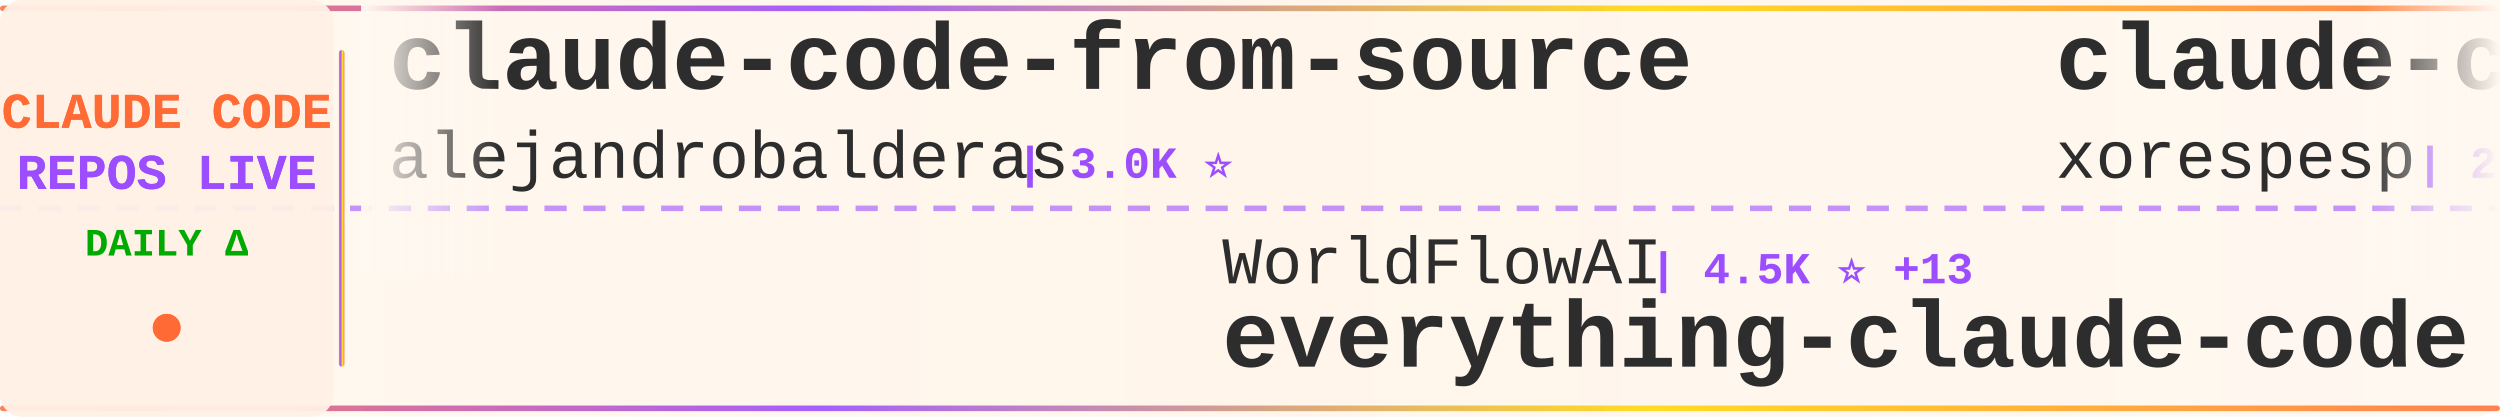
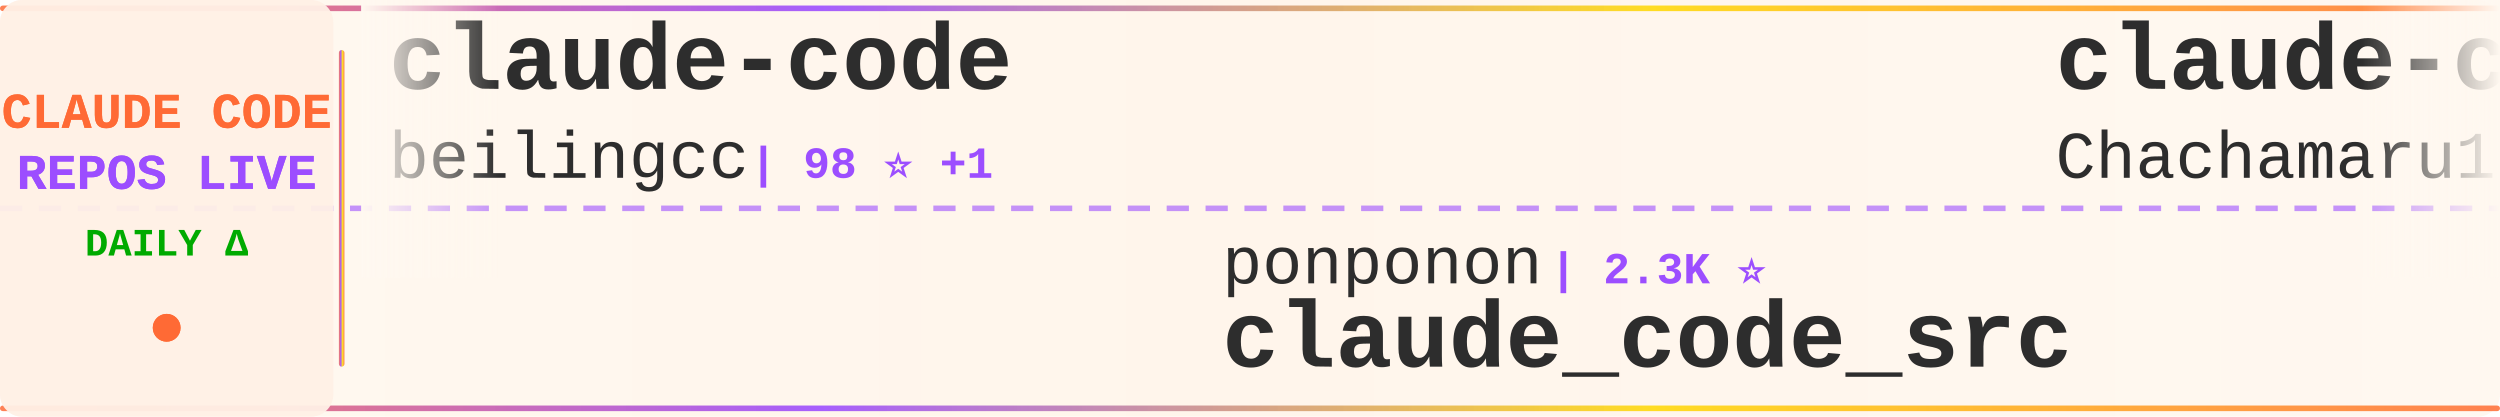
<svg xmlns="http://www.w3.org/2000/svg" width="900" height="150">
  <defs>
    <linearGradient id="tickerBg" x1="0%" y1="0%" x2="100%" y2="0%">
      <stop offset="0%" style="stop-color:#fff8f0;stop-opacity:0.98" />
      <stop offset="50%" style="stop-color:#fff5eb;stop-opacity:1" />
      <stop offset="100%" style="stop-color:#fff8f0;stop-opacity:0.98" />
    </linearGradient>
    <linearGradient id="borderGrad" x1="0%" y1="0%" x2="100%" y2="0%">
      <stop offset="0%" style="stop-color:#FF6B35;stop-opacity:0.85">
        <animate attributeName="stop-opacity" values="0.85;1;0.85" dur="2s" repeatCount="indefinite" />
      </stop>
      <stop offset="33%" style="stop-color:#9C4EFF;stop-opacity:0.9">
        <animate attributeName="stop-opacity" values="0.9;1;0.9" dur="2.2s" repeatCount="indefinite" />
      </stop>
      <stop offset="66%" style="stop-color:#FFD700;stop-opacity:0.85">
        <animate attributeName="stop-opacity" values="0.85;1;0.85" dur="1.8s" repeatCount="indefinite" />
      </stop>
      <stop offset="100%" style="stop-color:#FF6B35;stop-opacity:0.85">
        <animate attributeName="stop-opacity" values="0.85;1;0.85" dur="2s" repeatCount="indefinite" />
      </stop>
    </linearGradient>
    <filter id="textGlow">
      <feGaussianBlur stdDeviation="0.15" result="coloredBlur" />
      <feMerge>
        <feMergeNode in="coloredBlur" />
        <feMergeNode in="SourceGraphic" />
      </feMerge>
    </filter>
    <filter id="metricGlow">
      <feGaussianBlur stdDeviation="0.2" result="coloredBlur" />
      <feMerge>
        <feMergeNode in="coloredBlur" />
        <feMergeNode in="SourceGraphic" />
      </feMerge>
    </filter>
    <linearGradient id="leftFade" x1="0%" y1="0%" x2="100%" y2="0%">
      <stop offset="0%" style="stop-color:#fff8f0;stop-opacity:1" />
      <stop offset="100%" style="stop-color:#fff8f0;stop-opacity:0" />
    </linearGradient>
    <linearGradient id="rightFade" x1="0%" y1="0%" x2="100%" y2="0%">
      <stop offset="0%" style="stop-color:#fff8f0;stop-opacity:0" />
      <stop offset="100%" style="stop-color:#fff8f0;stop-opacity:1" />
    </linearGradient>
  </defs>
  <rect width="900" height="150" fill="url(#tickerBg)" rx="8" />
  <rect x="0" y="2" width="900" height="2" fill="url(#borderGrad)" rx="1" />
  <rect x="0" y="146" width="900" height="2" fill="url(#borderGrad)" rx="1" />
  <line x1="0" y1="75" x2="900" y2="75" stroke="#9C4EFF" stroke-width="2" stroke-dasharray="8 6" opacity="0.6" />
  <rect x="0" y="0" width="120" height="150" fill="#fff0e6" opacity="0.95" rx="8" />
  <text x="60" y="46" font-family="'Courier New', monospace" font-size="18" font-weight="bold" fill="#FF6B35" text-anchor="middle" filter="url(#textGlow)">
    CLAUDE CODE
  </text>
  <text x="60" y="68" font-family="'Courier New', monospace" font-size="18" font-weight="bold" fill="#9C4EFF" text-anchor="middle" filter="url(#textGlow)">
    REPOS LIVE
  </text>
  <text x="60" y="92" font-family="'Courier New', monospace" font-size="14" font-weight="bold" fill="#00aa00" text-anchor="middle">
    DAILY Δ
  </text>
  <circle cx="60" cy="118" r="5" fill="#FF6B35" filter="url(#metricGlow)">
    <animate attributeName="r" values="4;6;4" dur="1.5s" repeatCount="indefinite" />
    <animate attributeName="opacity" values="0.6;1;0.6" dur="1.5s" repeatCount="indefinite" />
  </circle>
  <rect x="122" y="18" width="2" height="114" fill="url(#borderGrad)" rx="1" />
  <clipPath id="tickerClip">
    <rect x="130" y="0" width="770" height="150" />
  </clipPath>
  <g clip-path="url(#tickerClip)">
    <g id="tickerItems">
      <animateTransform attributeName="transform" attributeType="XML" type="translate" from="0 0" to="-3000 0" dur="54s" repeatCount="indefinite" />
      <g transform="translate(0, 0)">
-         <text x="140" y="32" font-family="'Courier New', monospace" font-size="34" font-weight="bold" fill="#2d2d2d">claude-code-from-source</text>
-         <text x="140" y="64" font-family="'Courier New', monospace" font-size="24" font-weight="normal" fill="#2d2d2d" opacity="1.0">alejandrobalderas</text>
-         <text x="366" y="64" font-family="'Courier New', monospace" font-size="16" font-weight="bold" fill="#9C4EFF"> | 3.0K ⭐</text>
+         <text x="140" y="32" font-family="'Courier New', monospace" font-size="34" font-weight="bold" fill="#2d2d2d">claude-code</text>
+         <text x="140" y="64" font-family="'Courier New', monospace" font-size="24" font-weight="normal" fill="#2d2d2d" opacity="1.0">beilingcc</text>
+         <text x="270" y="64" font-family="'Courier New', monospace" font-size="16" font-weight="bold" fill="#9C4EFF"> | 98 ⭐ +1</text>
      </g>
      <g transform="translate(300, 0)">
-         <text x="140" y="102" font-family="'Courier New', monospace" font-size="24" font-weight="normal" fill="#2d2d2d" opacity="1.0">WorldFlowAI</text>
-         <text x="294" y="102" font-family="'Courier New', monospace" font-size="16" font-weight="bold" fill="#9C4EFF"> | 4.5K ⭐ +13</text>
-         <text x="140" y="132" font-family="'Courier New', monospace" font-size="34" font-weight="bold" fill="#2d2d2d">everything-claude-code</text>
+         <text x="140" y="102" font-family="'Courier New', monospace" font-size="24" font-weight="normal" fill="#2d2d2d" opacity="1.0">ponponon</text>
+         <text x="258" y="102" font-family="'Courier New', monospace" font-size="16" font-weight="bold" fill="#9C4EFF"> | 2.3K ⭐</text>
+         <text x="140" y="132" font-family="'Courier New', monospace" font-size="34" font-weight="bold" fill="#2d2d2d">claude_code_src</text>
      </g>
      <g transform="translate(600, 0)">
-         <text x="140" y="32" font-family="'Courier New', monospace" font-size="34" font-weight="bold" fill="#2d2d2d">claude-code</text>
-         <text x="140" y="64" font-family="'Courier New', monospace" font-size="24" font-weight="normal" fill="#2d2d2d" opacity="1.0">xorespesp</text>
-         <text x="270" y="64" font-family="'Courier New', monospace" font-size="16" font-weight="bold" fill="#9C4EFF"> | 232 ⭐</text>
+         <text x="140" y="32" font-family="'Courier New', monospace" font-size="34" font-weight="bold" fill="#2d2d2d">claude-code-harness</text>
+         <text x="140" y="64" font-family="'Courier New', monospace" font-size="24" font-weight="normal" fill="#2d2d2d" opacity="1.0">Chachamaru127</text>
+         <text x="318" y="64" font-family="'Courier New', monospace" font-size="16" font-weight="bold" fill="#9C4EFF"> | 3.2K ⭐</text>
      </g>
      <g transform="translate(900, 0)">
-         <text x="140" y="102" font-family="'Courier New', monospace" font-size="24" font-weight="normal" fill="#2d2d2d" opacity="1.0">tanbiralam</text>
-         <text x="282" y="102" font-family="'Courier New', monospace" font-size="16" font-weight="bold" fill="#9C4EFF"> | 2.3K ⭐</text>
-         <text x="140" y="132" font-family="'Courier New', monospace" font-size="34" font-weight="bold" fill="#2d2d2d">claude-code</text>
+         <text x="140" y="102" font-family="'Courier New', monospace" font-size="24" font-weight="normal" fill="#2d2d2d" opacity="1.0">hangsman</text>
+         <text x="258" y="102" font-family="'Courier New', monospace" font-size="16" font-weight="bold" fill="#9C4EFF"> | 798 ⭐</text>
+         <text x="140" y="132" font-family="'Courier New', monospace" font-size="34" font-weight="bold" fill="#2d2d2d">claude-code-source</text>
      </g>
      <g transform="translate(1200, 0)">
-         <text x="140" y="32" font-family="'Courier New', monospace" font-size="34" font-weight="bold" fill="#2d2d2d">claude-coder</text>
-         <text x="140" y="64" font-family="'Courier New', monospace" font-size="24" font-weight="normal" fill="#2d2d2d" opacity="1.0">kodu-ai</text>
-         <text x="246" y="64" font-family="'Courier New', monospace" font-size="16" font-weight="bold" fill="#9C4EFF"> | 5.2K ⭐</text>
+         <text x="140" y="32" font-family="'Courier New', monospace" font-size="34" font-weight="bold" fill="#2d2d2d">claude-code-hub</text>
+         <text x="140" y="64" font-family="'Courier New', monospace" font-size="24" font-weight="normal" fill="#2d2d2d" opacity="1.0">ding113</text>
+         <text x="246" y="64" font-family="'Courier New', monospace" font-size="16" font-weight="bold" fill="#9C4EFF"> | 3.4K ⭐</text>
      </g>
      <g transform="translate(1500, 0)">
-         <text x="140" y="102" font-family="'Courier New', monospace" font-size="24" font-weight="normal" fill="#2d2d2d" opacity="1.0">musistudio</text>
-         <text x="282" y="102" font-family="'Courier New', monospace" font-size="16" font-weight="bold" fill="#9C4EFF"> | 37.6K ⭐ +2</text>
-         <text x="140" y="132" font-family="'Courier New', monospace" font-size="34" font-weight="bold" fill="#2d2d2d">claude-code-router</text>
+         <text x="140" y="102" font-family="'Courier New', monospace" font-size="24" font-weight="normal" fill="#2d2d2d" opacity="1.0">asgeirtj</text>
+         <text x="258" y="102" font-family="'Courier New', monospace" font-size="16" font-weight="bold" fill="#9C4EFF"> | 69.4K ⭐ +12</text>
+         <text x="140" y="132" font-family="'Courier New', monospace" font-size="34" font-weight="bold" fill="#2d2d2d">system_prompts_leaks</text>
      </g>
      <g transform="translate(1800, 0)">
-         <text x="140" y="32" font-family="'Courier New', monospace" font-size="34" font-weight="bold" fill="#2d2d2d">Dive-into-Claude-Code</text>
-         <text x="140" y="64" font-family="'Courier New', monospace" font-size="24" font-weight="normal" fill="#2d2d2d" opacity="1.0">VILA-Lab</text>
-         <text x="258" y="64" font-family="'Courier New', monospace" font-size="16" font-weight="bold" fill="#9C4EFF"> | 2.2K ⭐ +1</text>
+         <text x="140" y="32" font-family="'Courier New', monospace" font-size="34" font-weight="bold" fill="#2d2d2d">awesome-claude-code-tool...</text>
+         <text x="140" y="64" font-family="'Courier New', monospace" font-size="24" font-weight="normal" fill="#2d2d2d" opacity="1.0">rohitg00</text>
+         <text x="258" y="64" font-family="'Courier New', monospace" font-size="16" font-weight="bold" fill="#9C4EFF"> | 2.7K ⭐ +1</text>
      </g>
      <g transform="translate(2100, 0)">
-         <text x="140" y="102" font-family="'Courier New', monospace" font-size="24" font-weight="normal" fill="#2d2d2d" opacity="1.0">wanshuiyin</text>
-         <text x="282" y="102" font-family="'Courier New', monospace" font-size="16" font-weight="bold" fill="#9C4EFF"> | 17.3K ⭐ +1</text>
-         <text x="140" y="132" font-family="'Courier New', monospace" font-size="34" font-weight="bold" fill="#2d2d2d">Auto-claude-code-researc...</text>
+         <text x="140" y="102" font-family="'Courier New', monospace" font-size="24" font-weight="normal" fill="#2d2d2d" opacity="1.0">anthropics</text>
+         <text x="282" y="102" font-family="'Courier New', monospace" font-size="16" font-weight="bold" fill="#9C4EFF"> | 1.0K ⭐</text>
+         <text x="140" y="132" font-family="'Courier New', monospace" font-size="34" font-weight="bold" fill="#2d2d2d">claude-code-base-action</text>
      </g>
      <g transform="translate(2400, 0)">
-         <text x="140" y="32" font-family="'Courier New', monospace" font-size="34" font-weight="bold" fill="#2d2d2d">Claude-Code-Source-Study</text>
-         <text x="140" y="64" font-family="'Courier New', monospace" font-size="24" font-weight="normal" fill="#2d2d2d" opacity="1.0">luyao618</text>
-         <text x="258" y="64" font-family="'Courier New', monospace" font-size="16" font-weight="bold" fill="#9C4EFF"> | 1.7K ⭐</text>
+         <text x="140" y="32" font-family="'Courier New', monospace" font-size="34" font-weight="bold" fill="#2d2d2d">claude-code-reverse</text>
+         <text x="140" y="64" font-family="'Courier New', monospace" font-size="24" font-weight="normal" fill="#2d2d2d" opacity="1.0">Yuyz0112</text>
+         <text x="258" y="64" font-family="'Courier New', monospace" font-size="16" font-weight="bold" fill="#9C4EFF"> | 2.4K ⭐</text>
      </g>
      <g transform="translate(2700, 0)">
-         <text x="140" y="102" font-family="'Courier New', monospace" font-size="24" font-weight="normal" fill="#2d2d2d" opacity="1.0">OrcaWhisper</text>
-         <text x="294" y="102" font-family="'Courier New', monospace" font-size="16" font-weight="bold" fill="#9C4EFF"> | 103 ⭐</text>
-         <text x="140" y="132" font-family="'Courier New', monospace" font-size="34" font-weight="bold" fill="#2d2d2d">Claude-Code</text>
+         <text x="140" y="102" font-family="'Courier New', monospace" font-size="24" font-weight="normal" fill="#2d2d2d" opacity="1.0">feiskyer</text>
+         <text x="258" y="102" font-family="'Courier New', monospace" font-size="16" font-weight="bold" fill="#9C4EFF"> | 1.7K ⭐</text>
+         <text x="140" y="132" font-family="'Courier New', monospace" font-size="34" font-weight="bold" fill="#2d2d2d">claude-code-settings</text>
      </g>
      <g transform="translate(3000, 0)">
-         <text x="140" y="32" font-family="'Courier New', monospace" font-size="34" font-weight="bold" fill="#2d2d2d">claude-code-from-source</text>
-         <text x="140" y="64" font-family="'Courier New', monospace" font-size="24" font-weight="normal" fill="#2d2d2d" opacity="1.0">alejandrobalderas</text>
-         <text x="366" y="64" font-family="'Courier New', monospace" font-size="16" font-weight="bold" fill="#9C4EFF"> | 3.0K ⭐</text>
+         <text x="140" y="32" font-family="'Courier New', monospace" font-size="34" font-weight="bold" fill="#2d2d2d">claude-code</text>
+         <text x="140" y="64" font-family="'Courier New', monospace" font-size="24" font-weight="normal" fill="#2d2d2d" opacity="1.0">beilingcc</text>
+         <text x="270" y="64" font-family="'Courier New', monospace" font-size="16" font-weight="bold" fill="#9C4EFF"> | 98 ⭐ +1</text>
      </g>
      <g transform="translate(3300, 0)">
-         <text x="140" y="102" font-family="'Courier New', monospace" font-size="24" font-weight="normal" fill="#2d2d2d" opacity="1.0">WorldFlowAI</text>
-         <text x="294" y="102" font-family="'Courier New', monospace" font-size="16" font-weight="bold" fill="#9C4EFF"> | 4.5K ⭐ +13</text>
-         <text x="140" y="132" font-family="'Courier New', monospace" font-size="34" font-weight="bold" fill="#2d2d2d">everything-claude-code</text>
+         <text x="140" y="102" font-family="'Courier New', monospace" font-size="24" font-weight="normal" fill="#2d2d2d" opacity="1.0">ponponon</text>
+         <text x="258" y="102" font-family="'Courier New', monospace" font-size="16" font-weight="bold" fill="#9C4EFF"> | 2.3K ⭐</text>
+         <text x="140" y="132" font-family="'Courier New', monospace" font-size="34" font-weight="bold" fill="#2d2d2d">claude_code_src</text>
      </g>
      <g transform="translate(3600, 0)">
-         <text x="140" y="32" font-family="'Courier New', monospace" font-size="34" font-weight="bold" fill="#2d2d2d">claude-code</text>
-         <text x="140" y="64" font-family="'Courier New', monospace" font-size="24" font-weight="normal" fill="#2d2d2d" opacity="1.0">xorespesp</text>
-         <text x="270" y="64" font-family="'Courier New', monospace" font-size="16" font-weight="bold" fill="#9C4EFF"> | 232 ⭐</text>
+         <text x="140" y="32" font-family="'Courier New', monospace" font-size="34" font-weight="bold" fill="#2d2d2d">claude-code-harness</text>
+         <text x="140" y="64" font-family="'Courier New', monospace" font-size="24" font-weight="normal" fill="#2d2d2d" opacity="1.0">Chachamaru127</text>
+         <text x="318" y="64" font-family="'Courier New', monospace" font-size="16" font-weight="bold" fill="#9C4EFF"> | 3.2K ⭐</text>
      </g>
      <g transform="translate(3900, 0)">
-         <text x="140" y="102" font-family="'Courier New', monospace" font-size="24" font-weight="normal" fill="#2d2d2d" opacity="1.0">tanbiralam</text>
-         <text x="282" y="102" font-family="'Courier New', monospace" font-size="16" font-weight="bold" fill="#9C4EFF"> | 2.3K ⭐</text>
-         <text x="140" y="132" font-family="'Courier New', monospace" font-size="34" font-weight="bold" fill="#2d2d2d">claude-code</text>
+         <text x="140" y="102" font-family="'Courier New', monospace" font-size="24" font-weight="normal" fill="#2d2d2d" opacity="1.0">hangsman</text>
+         <text x="258" y="102" font-family="'Courier New', monospace" font-size="16" font-weight="bold" fill="#9C4EFF"> | 798 ⭐</text>
+         <text x="140" y="132" font-family="'Courier New', monospace" font-size="34" font-weight="bold" fill="#2d2d2d">claude-code-source</text>
      </g>
    </g>
  </g>
  <rect x="130" y="0" width="50" height="100" fill="url(#leftFade)" />
  <rect x="850" y="0" width="50" height="100" fill="url(#rightFade)" />
</svg>
